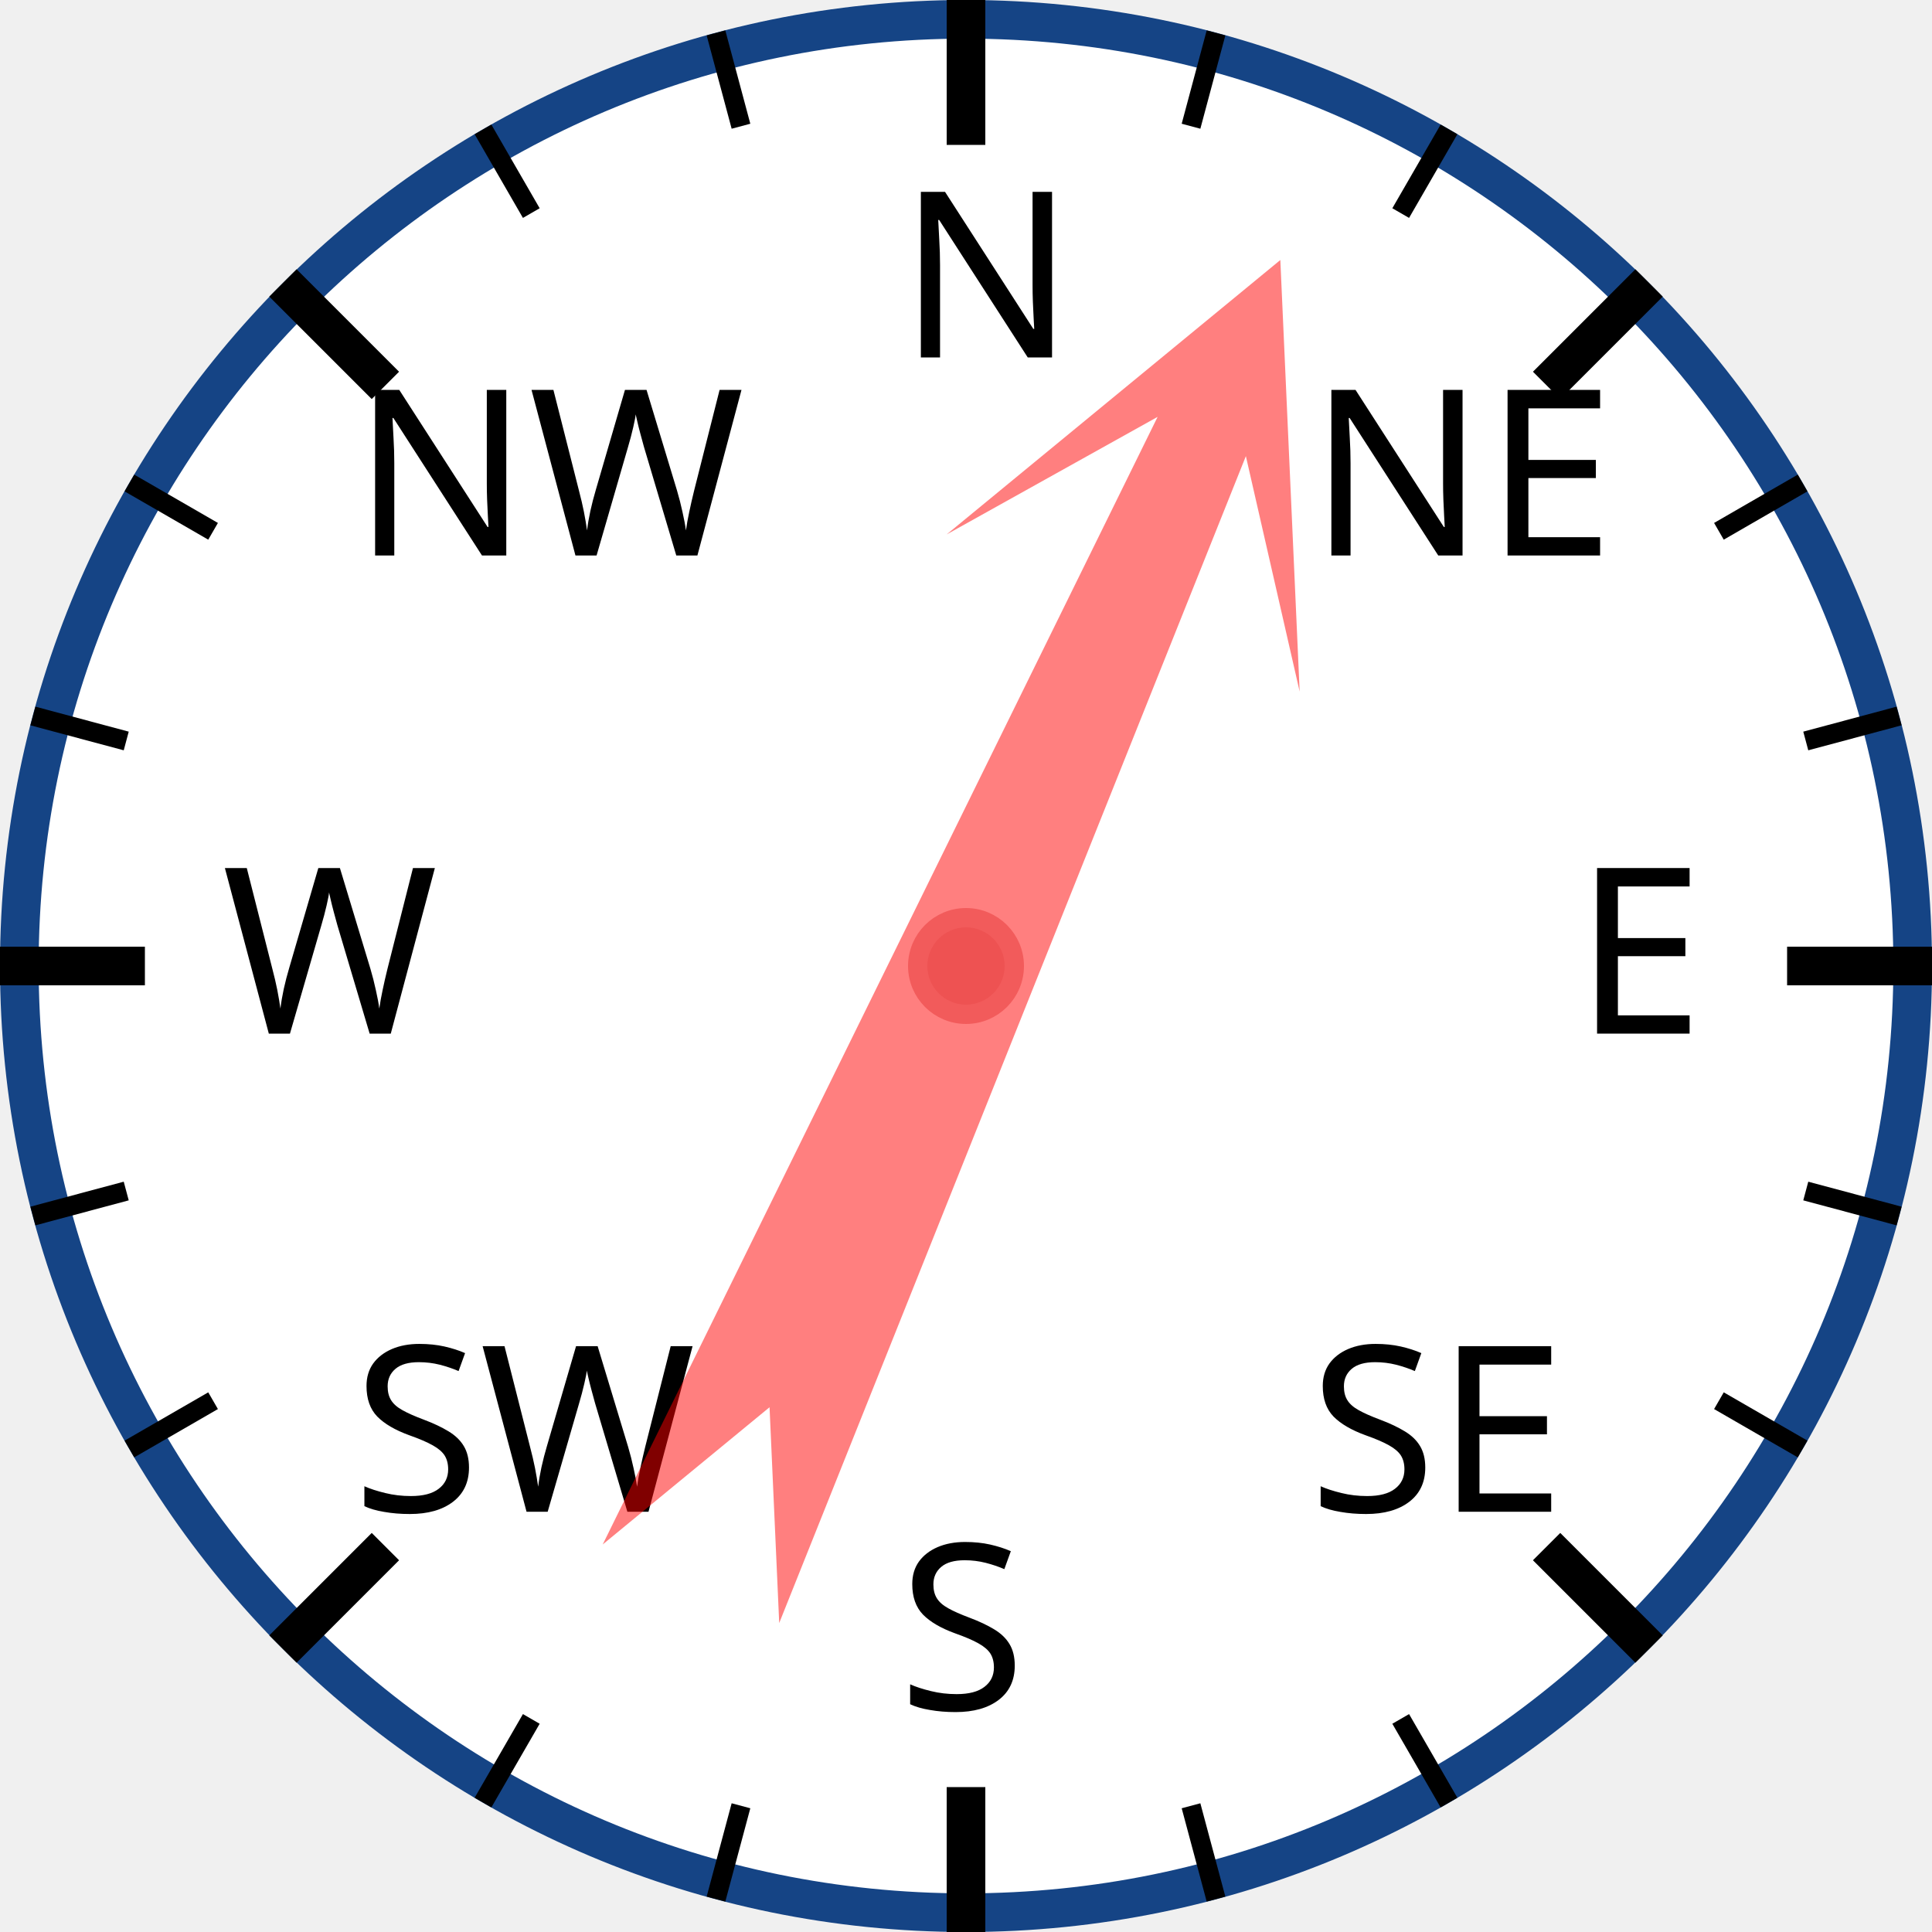
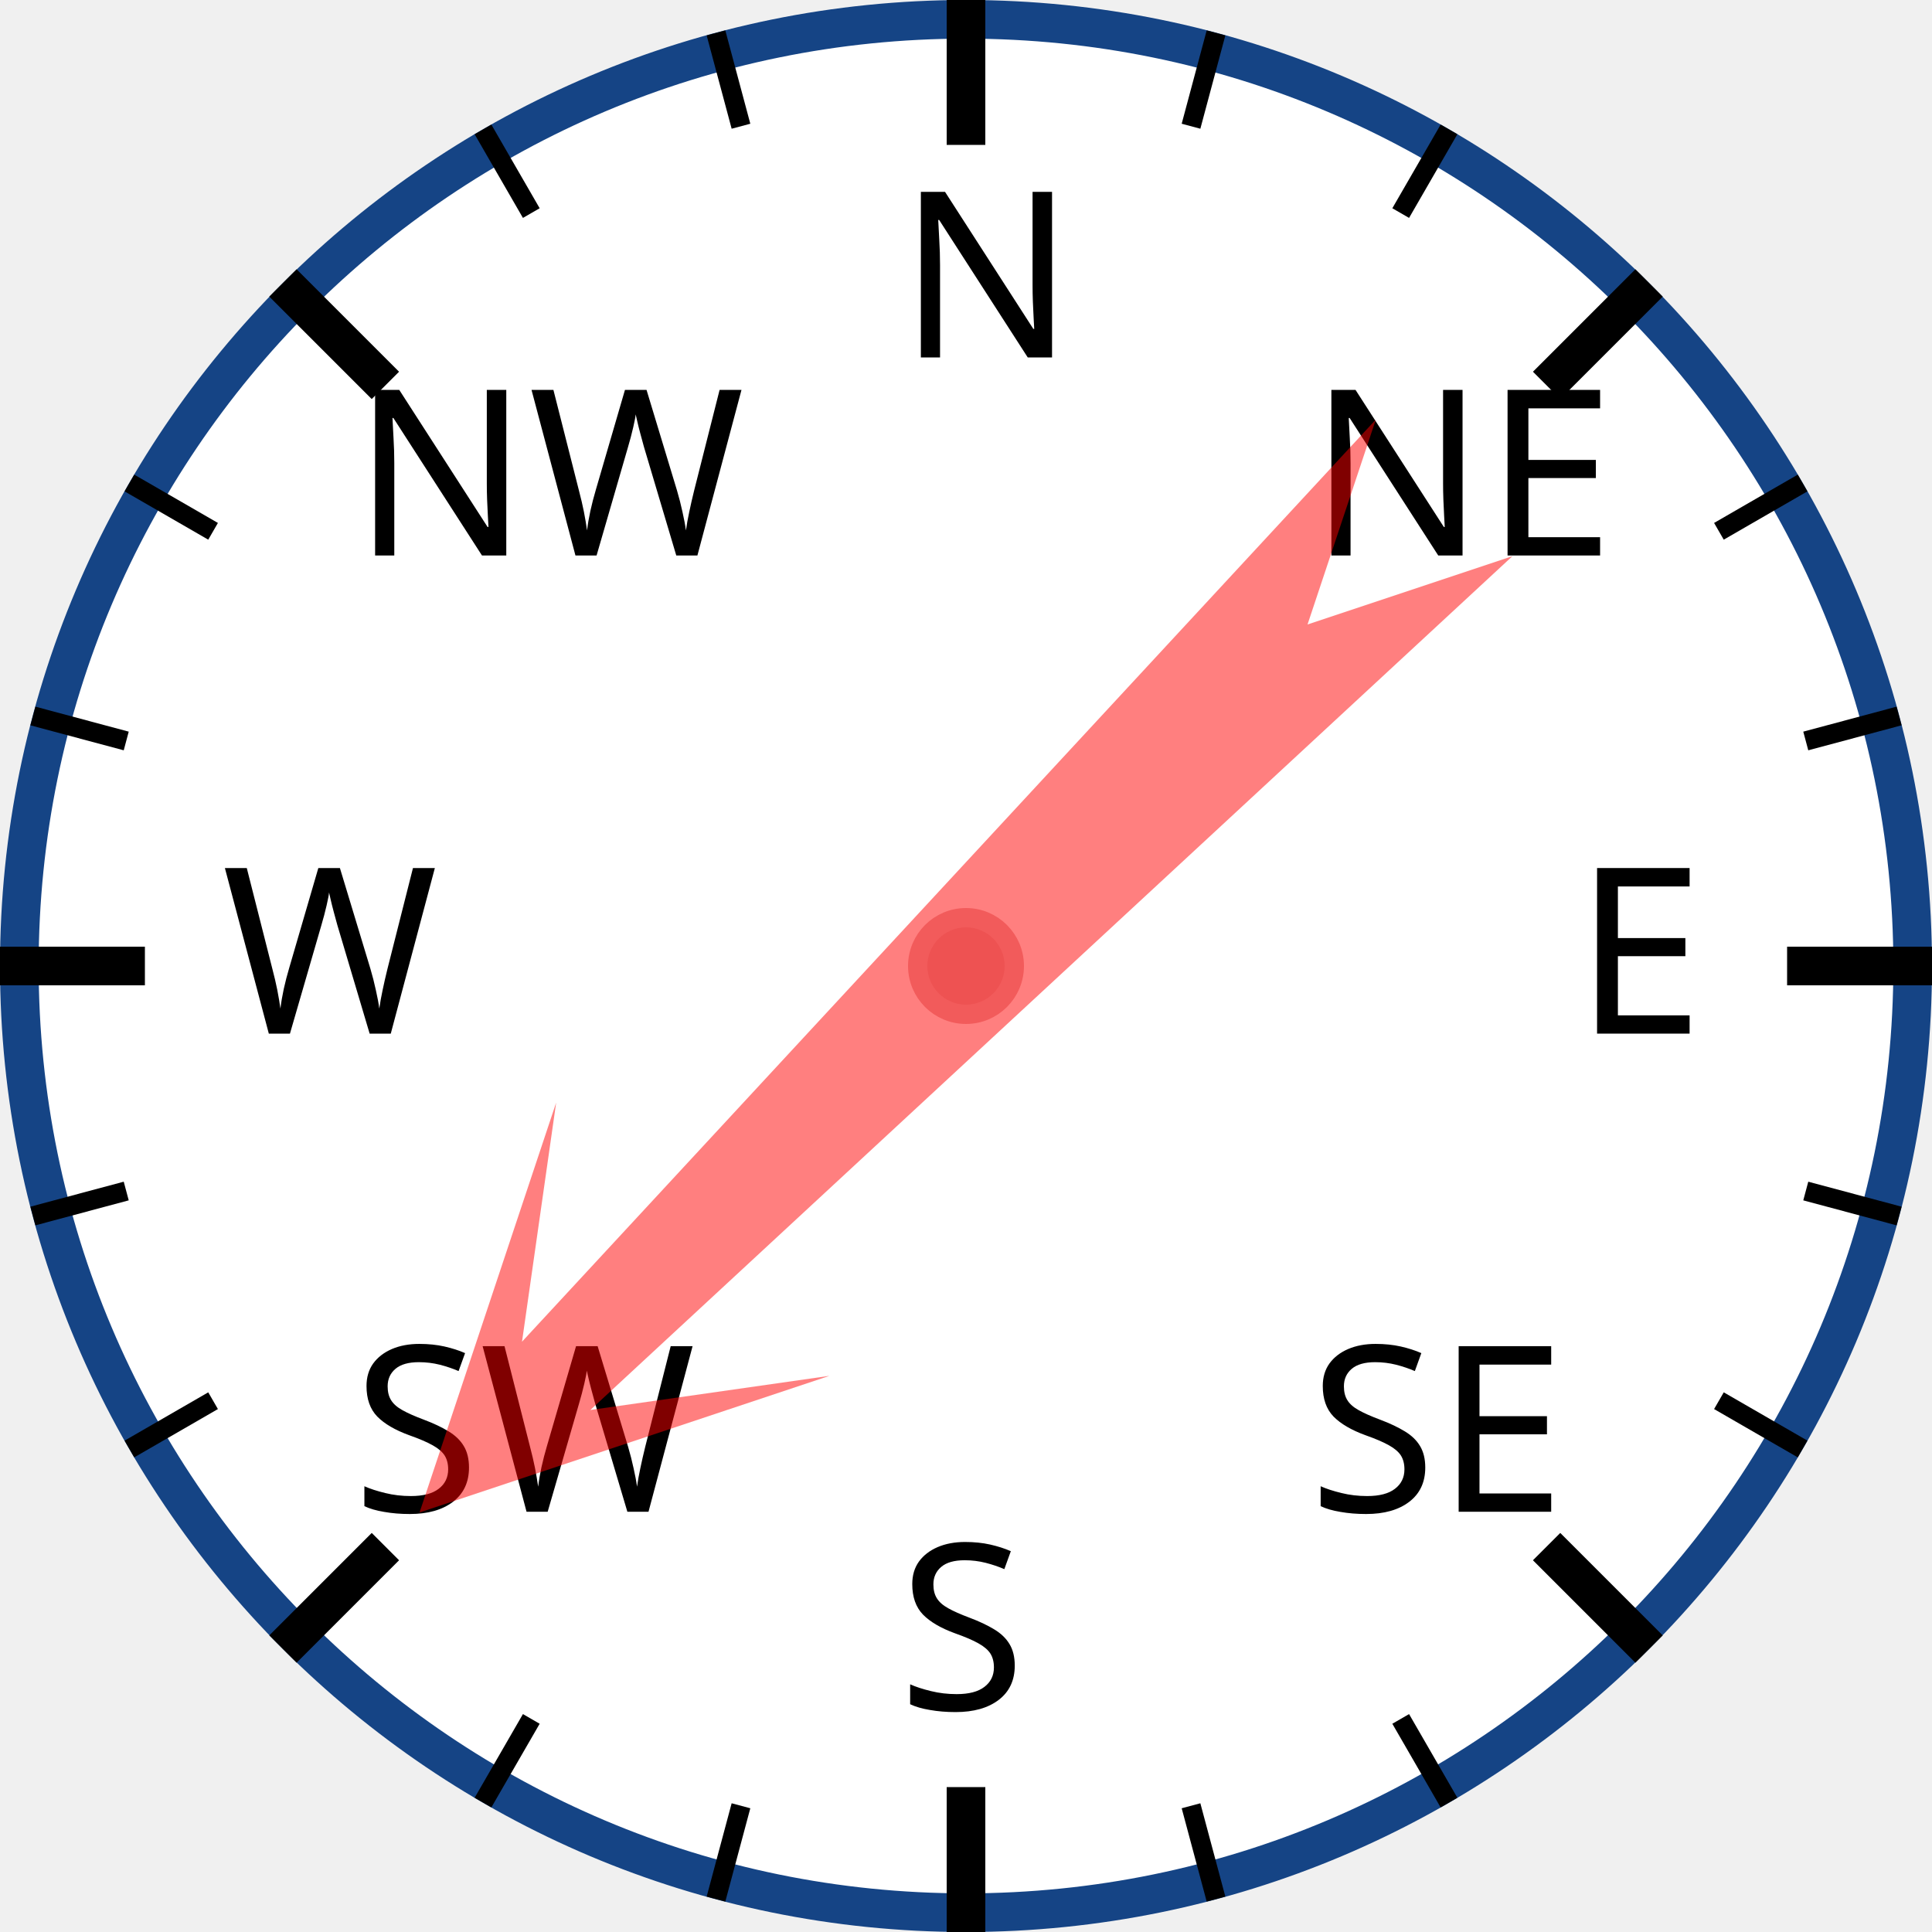
<svg xmlns="http://www.w3.org/2000/svg" width="120px" height="120px" viewBox="0 0 200 200">
  <circle cx="100" cy="100" r="98" style="fill: white; stroke: #154485; stroke-width: 4;" />
  <text x="93.0" y="37.0" style="font-family: sans-serif; font-size: 18pt;">N</text>
  <line x1="100.0" y1="0.0" x2="100.0" y2="15.0" style="stroke: black; stroke-width: 4;" />
  <line x1="74.118" y1="3.407" x2="76.706" y2="13.067" style="stroke: black; stroke-width: 2;" />
  <line x1="50" y1="13.397" x2="55" y2="22.058" style="stroke: black; stroke-width: 2;" />
  <text x="36.503" y="57.503" style="font-family: sans-serif; font-size: 18pt;">NW</text>
  <line x1="29.289" y1="29.289" x2="39.896" y2="39.896" style="stroke: black; stroke-width: 4;" />
  <line x1="13.397" y1="50" x2="22.058" y2="55" style="stroke: black; stroke-width: 2;" />
  <line x1="3.407" y1="74.118" x2="13.067" y2="76.706" style="stroke: black; stroke-width: 2;" />
  <text x="23.0" y="107.0" style="font-family: sans-serif; font-size: 18pt;">W</text>
  <line x1="0.0" y1="100.0" x2="15.0" y2="100.0" style="stroke: black; stroke-width: 4;" />
  <line x1="3.407" y1="125.882" x2="13.067" y2="123.294" style="stroke: black; stroke-width: 2;" />
  <line x1="13.397" y1="150" x2="22.058" y2="145" style="stroke: black; stroke-width: 2;" />
  <text x="36.503" y="156.497" style="font-family: sans-serif; font-size: 18pt;">SW</text>
  <line x1="29.289" y1="170.711" x2="39.896" y2="160.104" style="stroke: black; stroke-width: 4;" />
  <line x1="50" y1="186.603" x2="55" y2="177.942" style="stroke: black; stroke-width: 2;" />
  <line x1="74.118" y1="196.593" x2="76.706" y2="186.933" style="stroke: black; stroke-width: 2;" />
  <text x="93" y="177.0" style="font-family: sans-serif; font-size: 18pt;">S</text>
  <line x1="100" y1="200.0" x2="100" y2="185.0" style="stroke: black; stroke-width: 4;" />
  <line x1="125.882" y1="196.593" x2="123.294" y2="186.933" style="stroke: black; stroke-width: 2;" />
  <line x1="150.0" y1="186.603" x2="145.0" y2="177.942" style="stroke: black; stroke-width: 2;" />
  <text x="135.497" y="156.497" style="font-family: sans-serif; font-size: 18pt;">SE</text>
  <line x1="170.711" y1="170.711" x2="160.104" y2="160.104" style="stroke: black; stroke-width: 4;" />
  <line x1="186.603" y1="150" x2="177.942" y2="145" style="stroke: black; stroke-width: 2;" />
  <line x1="196.593" y1="125.882" x2="186.933" y2="123.294" style="stroke: black; stroke-width: 2;" />
  <text x="163.0" y="107" style="font-family: sans-serif; font-size: 18pt;">E</text>
  <line x1="200.0" y1="100" x2="185.0" y2="100" style="stroke: black; stroke-width: 4;" />
  <line x1="196.593" y1="74.118" x2="186.933" y2="76.706" style="stroke: black; stroke-width: 2;" />
  <line x1="186.603" y1="50" x2="177.942" y2="55" style="stroke: black; stroke-width: 2;" />
  <text x="135.497" y="57.503" style="font-family: sans-serif; font-size: 18pt;">NE</text>
  <line x1="170.711" y1="29.289" x2="160.104" y2="39.896" style="stroke: black; stroke-width: 4;" />
  <line x1="150" y1="13.397" x2="145" y2="22.058" style="stroke: black; stroke-width: 2;" />
  <line x1="125.882" y1="3.407" x2="123.294" y2="13.067" style="stroke: black; stroke-width: 2;" />
-   <polygon points="100 20 120 60 105 40 110 170 100 150 90 170 95 40 80 60" style="fill: red; fill-opacity: 0.5;" transform="rotate(24,100,100)" />
+   <polygon points="100 20 120 60 105 40 110 170 100 150 90 170 95 40 80 60" style="fill: red; fill-opacity: 0.5;" transform="rotate(225,100,100)" />
  <circle cx="100" cy="100" r="5" style="fill: #EE5252; stroke: #F25B5B; stroke-width: 2;" />
</svg>
